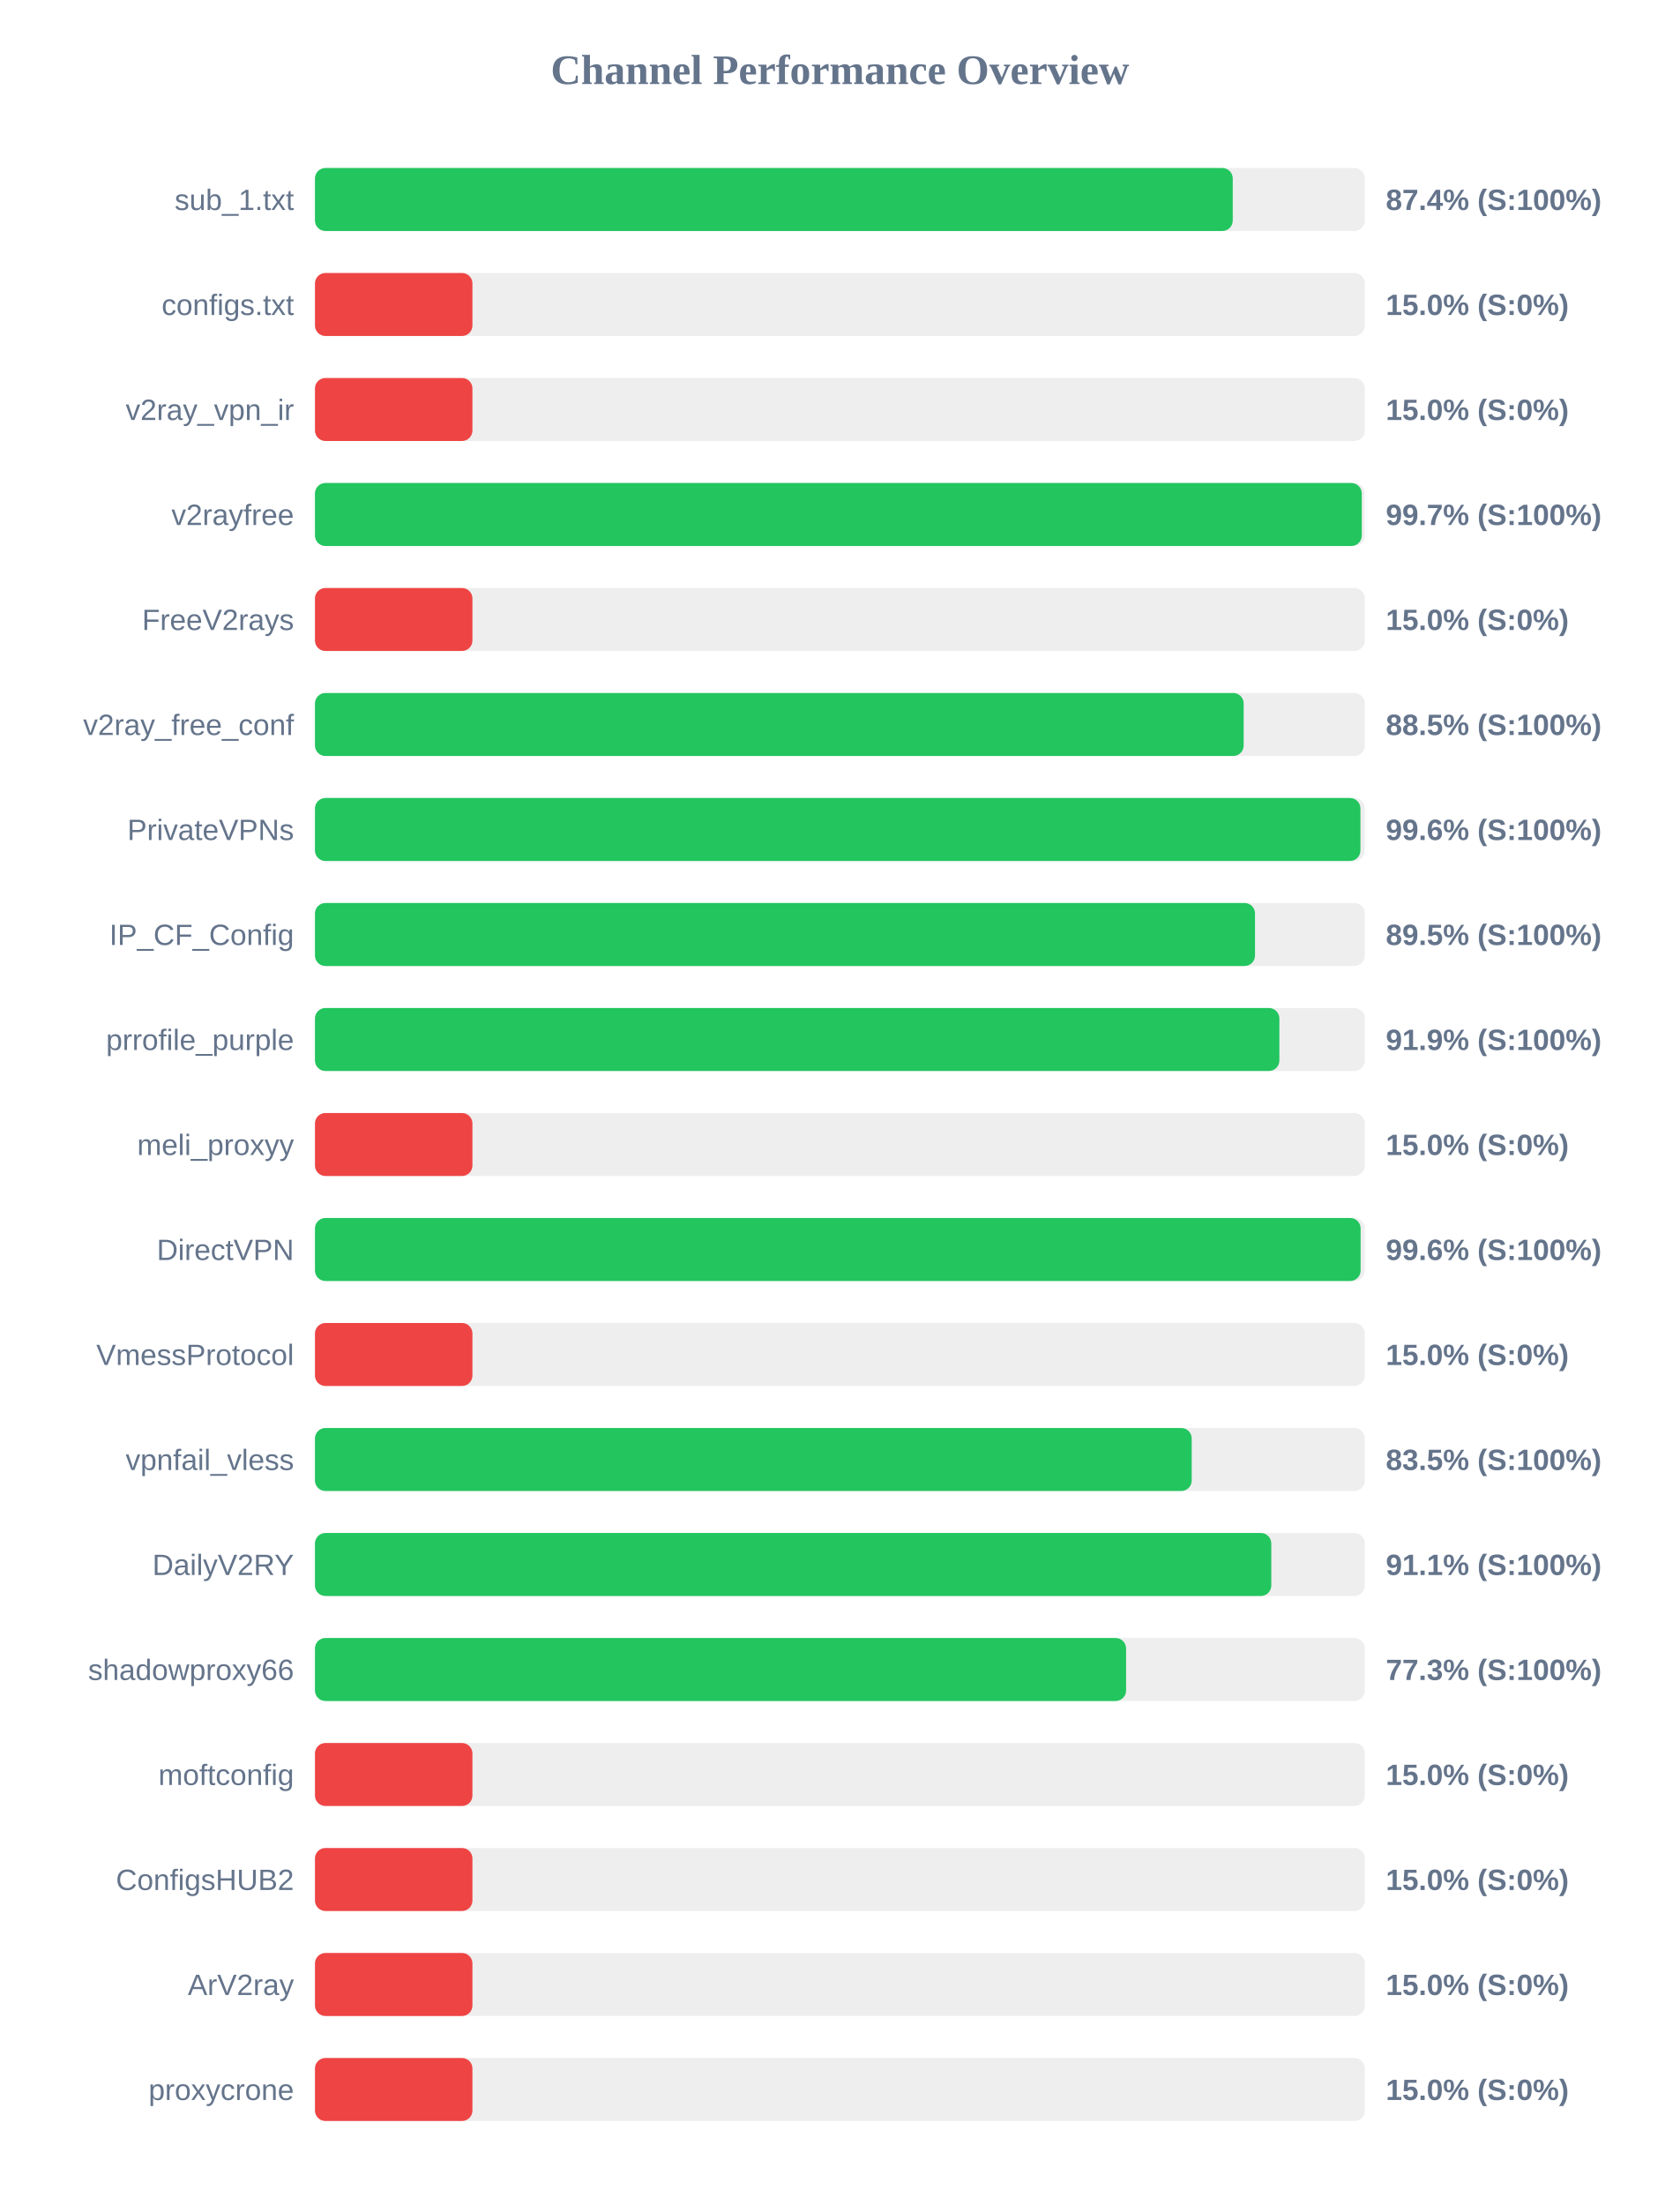
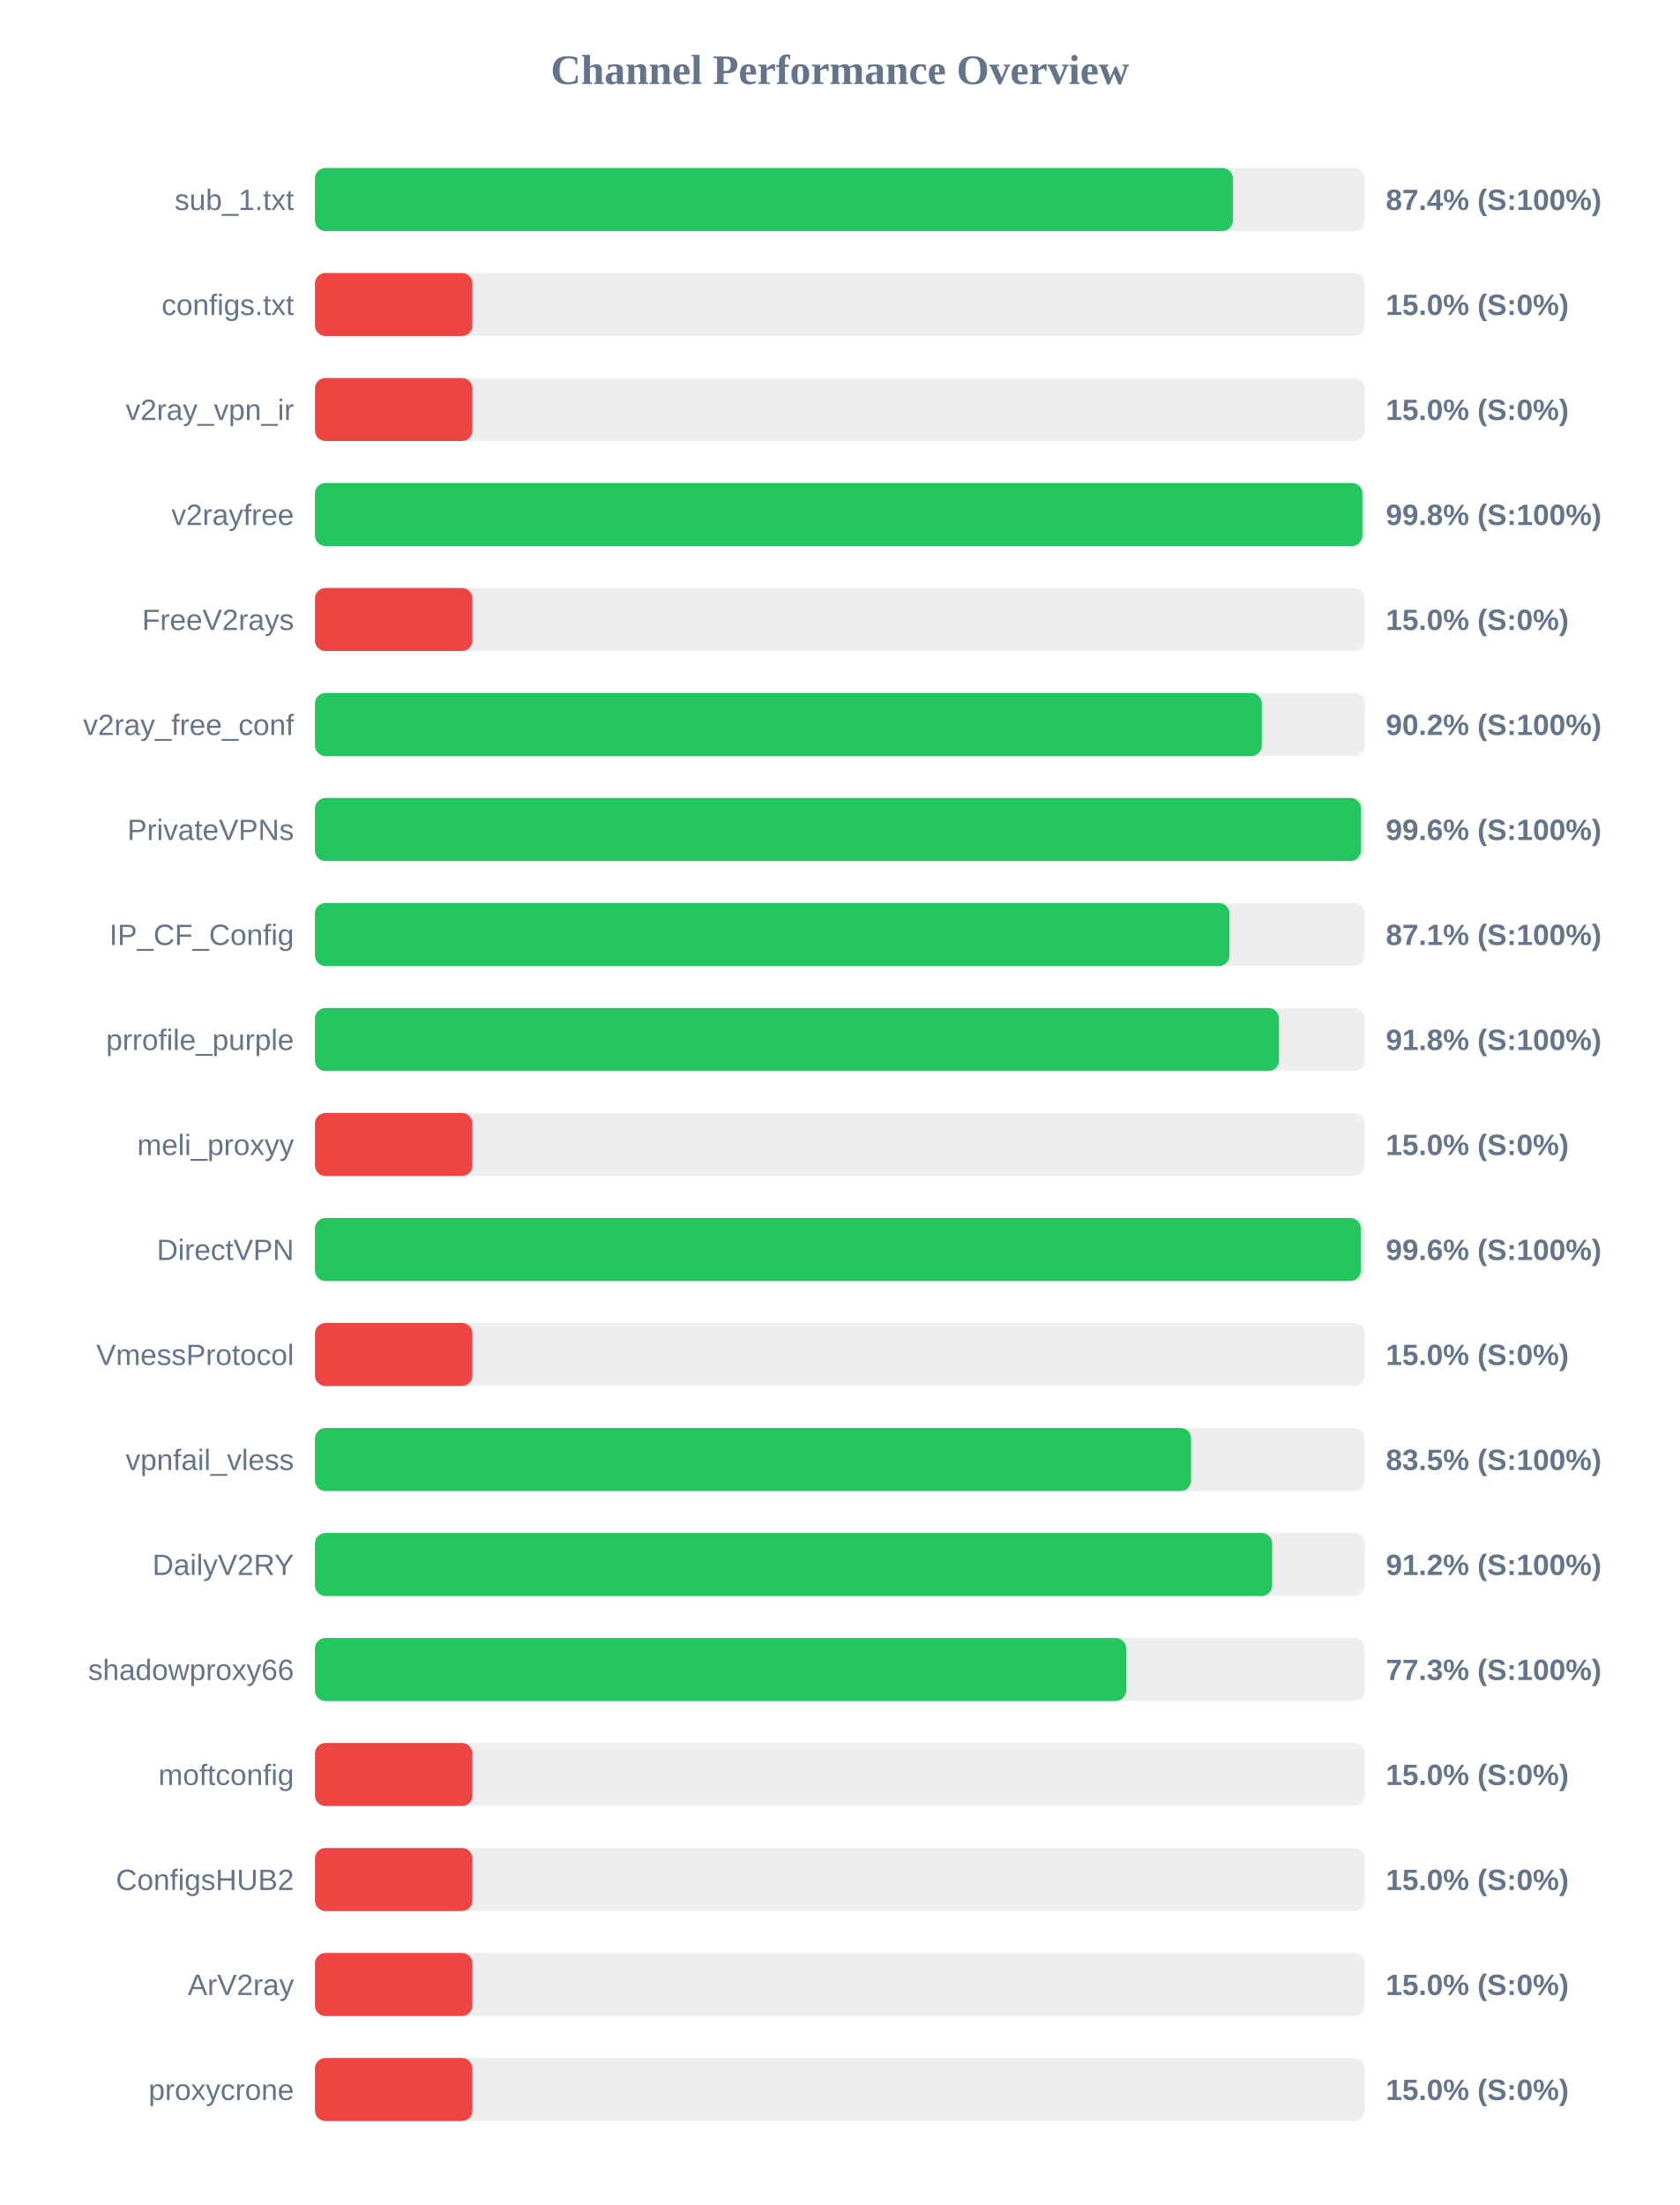
<svg xmlns="http://www.w3.org/2000/svg" width="800" height="1050" version="1.1">
  <style>
        .row { font: 14px Arial; fill: #64748b; }
        .score { font: bold 14px Arial; fill: #64748b; }
    </style>
  <text x="400" y="40" text-anchor="middle" font-size="20px" font-weight="bold" fill="#64748b">Channel Performance Overview</text>
  <rect x="150" y="80" width="500" height="30" fill="#eee" rx="5" />
-   <rect x="150" y="80" width="437.1" height="30" fill="#22c55e" rx="5" />
+   <rect x="150" y="80" width="437.15" height="30" fill="#22c55e" rx="5" />
  <text x="140" y="100" text-anchor="end" class="row">sub_1.txt</text>
  <text x="660" y="100" text-anchor="start" class="score">87.4% (S:100%)</text>
  <rect x="150" y="130" width="500" height="30" fill="#eee" rx="5" />
  <rect x="150" y="130" width="75.0" height="30" fill="#ef4444" rx="5" />
  <text x="140" y="150" text-anchor="end" class="row">configs.txt</text>
  <text x="660" y="150" text-anchor="start" class="score">15.0% (S:0%)</text>
  <rect x="150" y="180" width="500" height="30" fill="#eee" rx="5" />
  <rect x="150" y="180" width="75.0" height="30" fill="#ef4444" rx="5" />
  <text x="140" y="200" text-anchor="end" class="row">v2ray_vpn_ir</text>
  <text x="660" y="200" text-anchor="start" class="score">15.0% (S:0%)</text>
  <rect x="150" y="230" width="500" height="30" fill="#eee" rx="5" />
-   <rect x="150" y="230" width="498.55" height="30" fill="#22c55e" rx="5" />
+   <rect x="150" y="230" width="498.85" height="30" fill="#22c55e" rx="5" />
  <text x="140" y="250" text-anchor="end" class="row">v2rayfree</text>
-   <text x="660" y="250" text-anchor="start" class="score">99.7% (S:100%)</text>
+   <text x="660" y="250" text-anchor="start" class="score">99.8% (S:100%)</text>
  <rect x="150" y="280" width="500" height="30" fill="#eee" rx="5" />
  <rect x="150" y="280" width="75.0" height="30" fill="#ef4444" rx="5" />
  <text x="140" y="300" text-anchor="end" class="row">FreeV2rays</text>
  <text x="660" y="300" text-anchor="start" class="score">15.0% (S:0%)</text>
  <rect x="150" y="330" width="500" height="30" fill="#eee" rx="5" />
-   <rect x="150" y="330" width="442.3" height="30" fill="#22c55e" rx="5" />
+   <rect x="150" y="330" width="450.95" height="30" fill="#22c55e" rx="5" />
  <text x="140" y="350" text-anchor="end" class="row">v2ray_free_conf</text>
-   <text x="660" y="350" text-anchor="start" class="score">88.5% (S:100%)</text>
+   <text x="660" y="350" text-anchor="start" class="score">90.2% (S:100%)</text>
  <rect x="150" y="380" width="500" height="30" fill="#eee" rx="5" />
-   <rect x="150" y="380" width="497.9" height="30" fill="#22c55e" rx="5" />
+   <rect x="150" y="380" width="498.15" height="30" fill="#22c55e" rx="5" />
  <text x="140" y="400" text-anchor="end" class="row">PrivateVPNs</text>
  <text x="660" y="400" text-anchor="start" class="score">99.6% (S:100%)</text>
  <rect x="150" y="430" width="500" height="30" fill="#eee" rx="5" />
-   <rect x="150" y="430" width="447.7" height="30" fill="#22c55e" rx="5" />
+   <rect x="150" y="430" width="435.5" height="30" fill="#22c55e" rx="5" />
  <text x="140" y="450" text-anchor="end" class="row">IP_CF_Config</text>
-   <text x="660" y="450" text-anchor="start" class="score">89.5% (S:100%)</text>
+   <text x="660" y="450" text-anchor="start" class="score">87.1% (S:100%)</text>
  <rect x="150" y="480" width="500" height="30" fill="#eee" rx="5" />
-   <rect x="150" y="480" width="459.3" height="30" fill="#22c55e" rx="5" />
+   <rect x="150" y="480" width="459.1" height="30" fill="#22c55e" rx="5" />
  <text x="140" y="500" text-anchor="end" class="row">prrofile_purple</text>
-   <text x="660" y="500" text-anchor="start" class="score">91.9% (S:100%)</text>
+   <text x="660" y="500" text-anchor="start" class="score">91.8% (S:100%)</text>
  <rect x="150" y="530" width="500" height="30" fill="#eee" rx="5" />
  <rect x="150" y="530" width="75.0" height="30" fill="#ef4444" rx="5" />
  <text x="140" y="550" text-anchor="end" class="row">meli_proxyy</text>
  <text x="660" y="550" text-anchor="start" class="score">15.0% (S:0%)</text>
  <rect x="150" y="580" width="500" height="30" fill="#eee" rx="5" />
-   <rect x="150" y="580" width="498.0" height="30" fill="#22c55e" rx="5" />
+   <rect x="150" y="580" width="498.1" height="30" fill="#22c55e" rx="5" />
  <text x="140" y="600" text-anchor="end" class="row">DirectVPN</text>
  <text x="660" y="600" text-anchor="start" class="score">99.6% (S:100%)</text>
  <rect x="150" y="630" width="500" height="30" fill="#eee" rx="5" />
  <rect x="150" y="630" width="75.0" height="30" fill="#ef4444" rx="5" />
  <text x="140" y="650" text-anchor="end" class="row">VmessProtocol</text>
  <text x="660" y="650" text-anchor="start" class="score">15.0% (S:0%)</text>
  <rect x="150" y="680" width="500" height="30" fill="#eee" rx="5" />
-   <rect x="150" y="680" width="417.55" height="30" fill="#22c55e" rx="5" />
+   <rect x="150" y="680" width="417.25" height="30" fill="#22c55e" rx="5" />
  <text x="140" y="700" text-anchor="end" class="row">vpnfail_vless</text>
  <text x="660" y="700" text-anchor="start" class="score">83.5% (S:100%)</text>
  <rect x="150" y="730" width="500" height="30" fill="#eee" rx="5" />
-   <rect x="150" y="730" width="455.45" height="30" fill="#22c55e" rx="5" />
+   <rect x="150" y="730" width="455.85" height="30" fill="#22c55e" rx="5" />
  <text x="140" y="750" text-anchor="end" class="row">DailyV2RY</text>
-   <text x="660" y="750" text-anchor="start" class="score">91.1% (S:100%)</text>
+   <text x="660" y="750" text-anchor="start" class="score">91.2% (S:100%)</text>
  <rect x="150" y="780" width="500" height="30" fill="#eee" rx="5" />
-   <rect x="150" y="780" width="386.3" height="30" fill="#22c55e" rx="5" />
+   <rect x="150" y="780" width="386.35" height="30" fill="#22c55e" rx="5" />
  <text x="140" y="800" text-anchor="end" class="row">shadowproxy66</text>
  <text x="660" y="800" text-anchor="start" class="score">77.3% (S:100%)</text>
  <rect x="150" y="830" width="500" height="30" fill="#eee" rx="5" />
  <rect x="150" y="830" width="75.0" height="30" fill="#ef4444" rx="5" />
  <text x="140" y="850" text-anchor="end" class="row">moftconfig</text>
  <text x="660" y="850" text-anchor="start" class="score">15.0% (S:0%)</text>
  <rect x="150" y="880" width="500" height="30" fill="#eee" rx="5" />
  <rect x="150" y="880" width="75.0" height="30" fill="#ef4444" rx="5" />
  <text x="140" y="900" text-anchor="end" class="row">ConfigsHUB2</text>
  <text x="660" y="900" text-anchor="start" class="score">15.0% (S:0%)</text>
  <rect x="150" y="930" width="500" height="30" fill="#eee" rx="5" />
  <rect x="150" y="930" width="75.0" height="30" fill="#ef4444" rx="5" />
  <text x="140" y="950" text-anchor="end" class="row">ArV2ray</text>
  <text x="660" y="950" text-anchor="start" class="score">15.0% (S:0%)</text>
  <rect x="150" y="980" width="500" height="30" fill="#eee" rx="5" />
  <rect x="150" y="980" width="75.0" height="30" fill="#ef4444" rx="5" />
  <text x="140" y="1000" text-anchor="end" class="row">proxycrone</text>
  <text x="660" y="1000" text-anchor="start" class="score">15.0% (S:0%)</text>
</svg>
